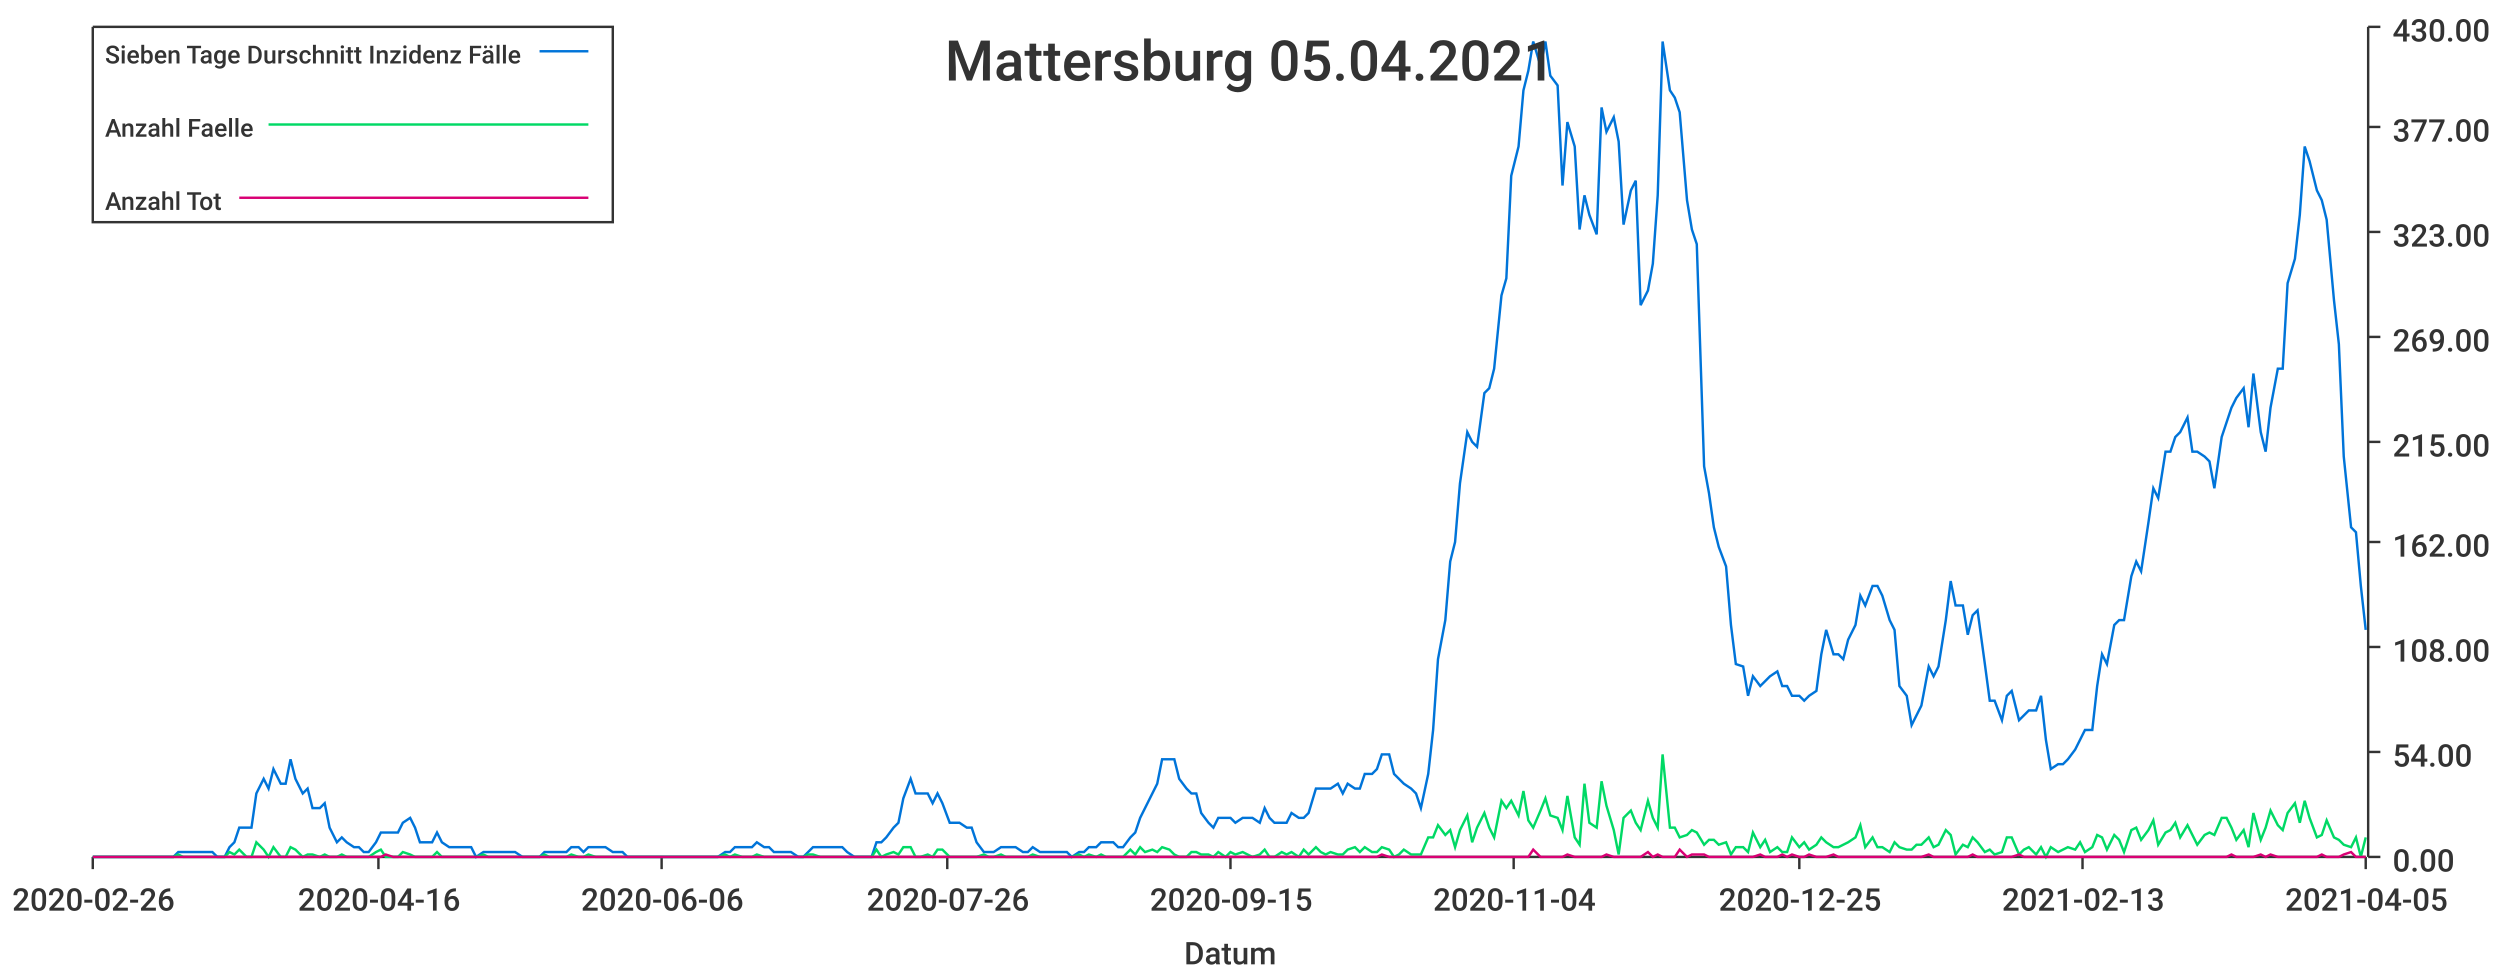
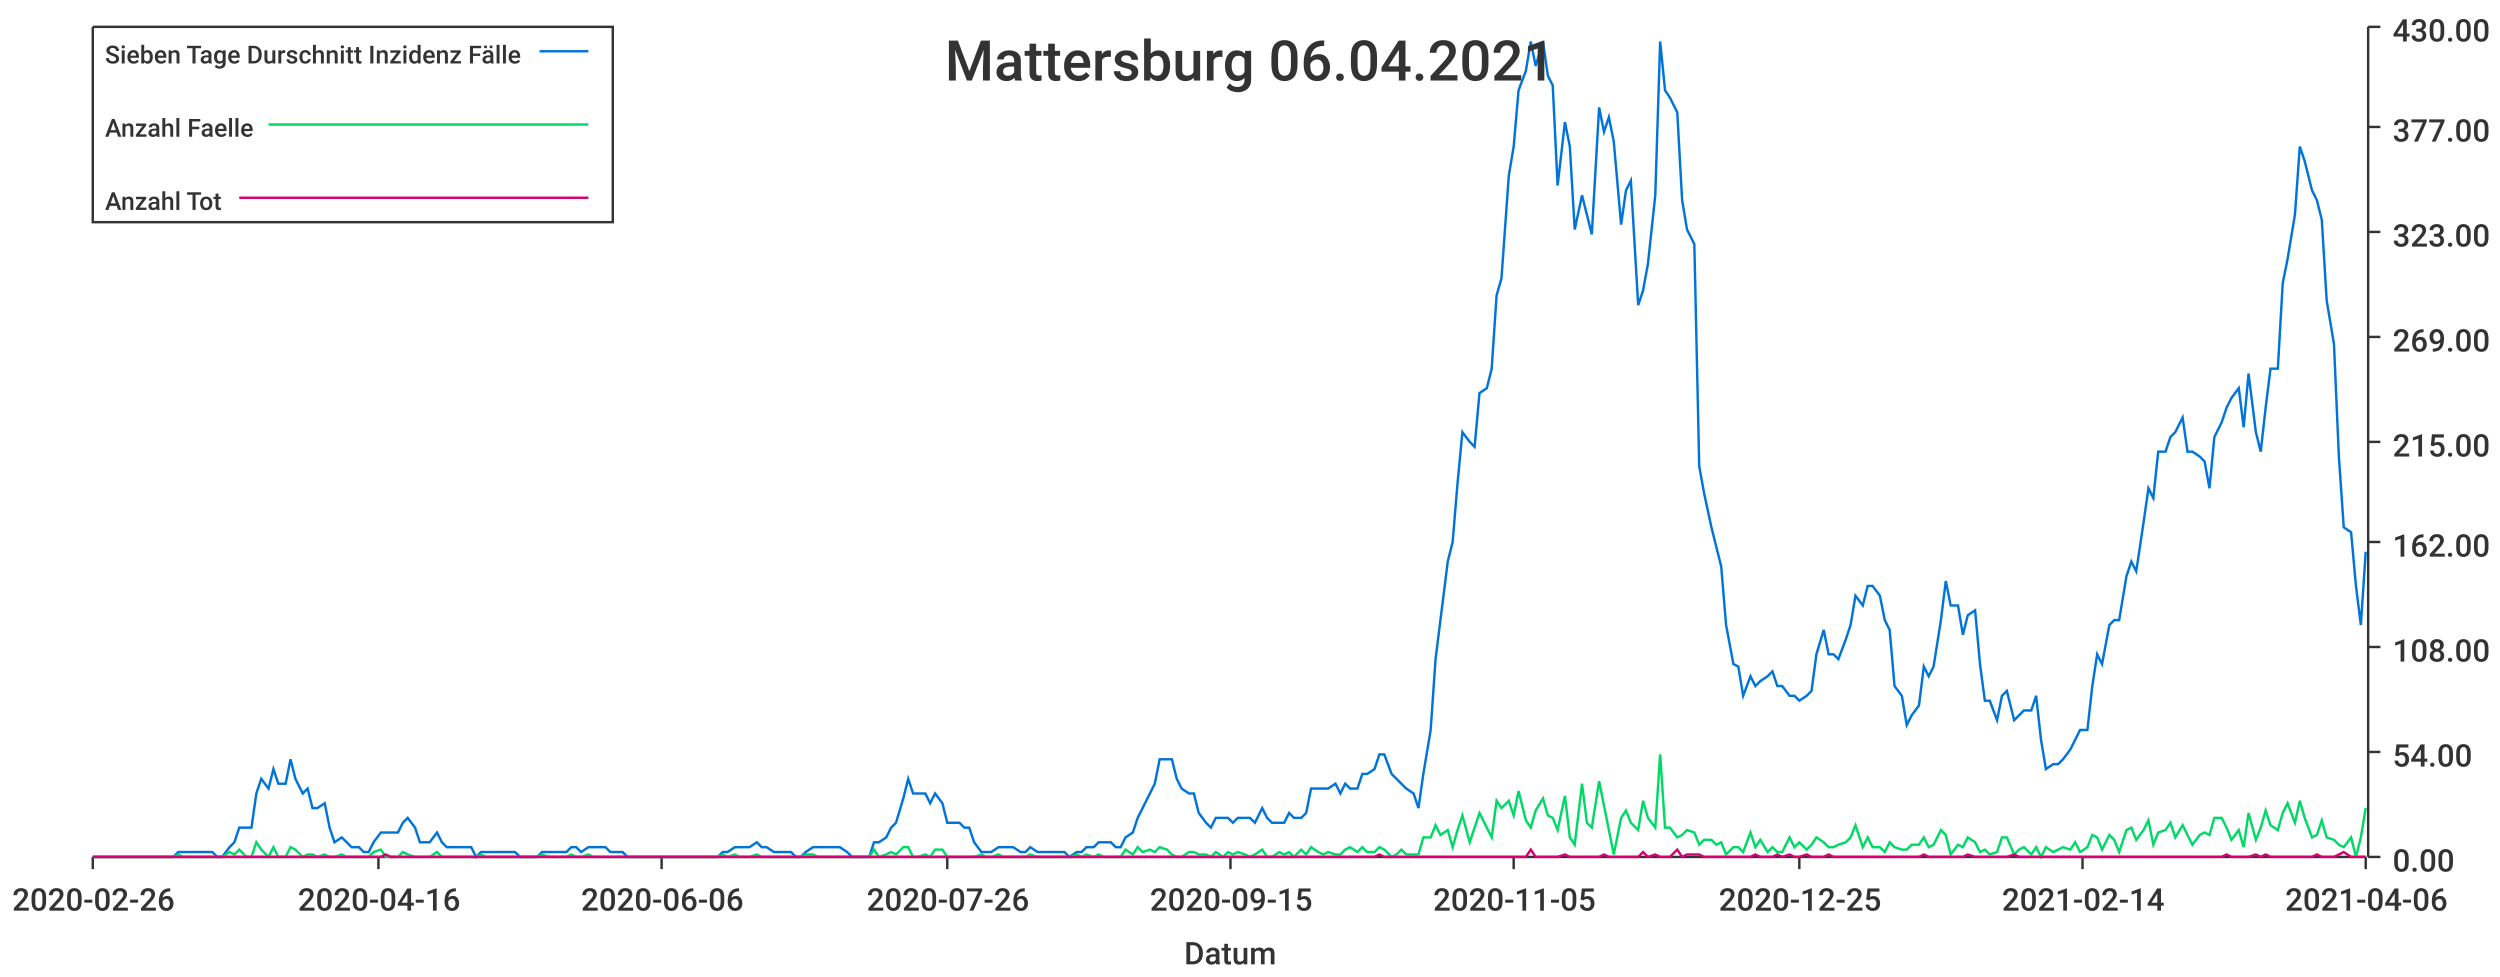
<svg xmlns="http://www.w3.org/2000/svg" width="1024" height="400">\n<path d="M 0 0 L 1024 0 L 1024 400 L 0 400 L 0 0" style="stroke-width:0;stroke:rgba(255,255,255,1.0);fill:rgba(255,255,255,1.0)" />
  <path d="M 38 11 L 969 11 L 969 351 L 38 351 L 38 11" style="stroke-width:0;stroke:rgba(255,255,255,1.0);fill:rgba(255,255,255,1.0)" />
  <path d="M 38 351 L 969 351" style="stroke-width:1;stroke:rgba(51,51,51,1.0);fill:none" />
  <path d="M 38 351 L 38 356" style="stroke-width:1;stroke:rgba(51,51,51,1.0);fill:none" />
  <text x="5" y="373" style="stroke-width:0;stroke:none;fill:rgba(51,51,51,1.0);font-size:12.8px;font-family:'Roboto Medium',sans-serif">2020-02-26</text>
  <path d="M 155 351 L 155 356" style="stroke-width:1;stroke:rgba(51,51,51,1.0);fill:none" />
  <text x="122" y="373" style="stroke-width:0;stroke:none;fill:rgba(51,51,51,1.0);font-size:12.8px;font-family:'Roboto Medium',sans-serif">2020-04-16</text>
  <path d="M 271 351 L 271 356" style="stroke-width:1;stroke:rgba(51,51,51,1.0);fill:none" />
  <text x="238" y="373" style="stroke-width:0;stroke:none;fill:rgba(51,51,51,1.0);font-size:12.8px;font-family:'Roboto Medium',sans-serif">2020-06-06</text>
  <path d="M 388 351 L 388 356" style="stroke-width:1;stroke:rgba(51,51,51,1.0);fill:none" />
  <text x="355" y="373" style="stroke-width:0;stroke:none;fill:rgba(51,51,51,1.0);font-size:12.8px;font-family:'Roboto Medium',sans-serif">2020-07-26</text>
  <path d="M 504 351 L 504 356" style="stroke-width:1;stroke:rgba(51,51,51,1.0);fill:none" />
  <text x="471" y="373" style="stroke-width:0;stroke:none;fill:rgba(51,51,51,1.0);font-size:12.8px;font-family:'Roboto Medium',sans-serif">2020-09-15</text>
  <path d="M 620 351 L 620 356" style="stroke-width:1;stroke:rgba(51,51,51,1.0);fill:none" />
-   <text x="587" y="373" style="stroke-width:0;stroke:none;fill:rgba(51,51,51,1.0);font-size:12.8px;font-family:'Roboto Medium',sans-serif">2020-11-04</text>
+   <text x="587" y="373" style="stroke-width:0;stroke:none;fill:rgba(51,51,51,1.0);font-size:12.8px;font-family:'Roboto Medium',sans-serif">2020-11-05</text>
  <path d="M 737 351 L 737 356" style="stroke-width:1;stroke:rgba(51,51,51,1.0);fill:none" />
  <text x="704" y="373" style="stroke-width:0;stroke:none;fill:rgba(51,51,51,1.0);font-size:12.8px;font-family:'Roboto Medium',sans-serif">2020-12-25</text>
  <path d="M 853 351 L 853 356" style="stroke-width:1;stroke:rgba(51,51,51,1.0);fill:none" />
-   <text x="820" y="373" style="stroke-width:0;stroke:none;fill:rgba(51,51,51,1.0);font-size:12.8px;font-family:'Roboto Medium',sans-serif">2021-02-13</text>
+   <text x="820" y="373" style="stroke-width:0;stroke:none;fill:rgba(51,51,51,1.0);font-size:12.8px;font-family:'Roboto Medium',sans-serif">2021-02-14</text>
  <path d="M 969 351 L 969 356" style="stroke-width:1;stroke:rgba(51,51,51,1.0);fill:none" />
-   <text x="936" y="373" style="stroke-width:0;stroke:none;fill:rgba(51,51,51,1.0);font-size:12.8px;font-family:'Roboto Medium',sans-serif">2021-04-05</text>
+   <text x="936" y="373" style="stroke-width:0;stroke:none;fill:rgba(51,51,51,1.0);font-size:12.8px;font-family:'Roboto Medium',sans-serif">2021-04-06</text>
  <text x="485" y="395" style="stroke-width:0;stroke:none;fill:rgba(51,51,51,1.0);font-size:12.8px;font-family:'Roboto Medium',sans-serif">Datum</text>
  <path d="M 970 351 L 970 11" style="stroke-width:1;stroke:rgba(51,51,51,1.0);fill:none" />
  <path d="M 970 351 L 975 351" style="stroke-width:1;stroke:rgba(51,51,51,1.0);fill:none" />
  <text x="980" y="357" style="stroke-width:0;stroke:none;fill:rgba(51,51,51,1.0);font-size:12.8px;font-family:'Roboto Medium',sans-serif">0.00</text>
  <path d="M 970 308 L 975 308" style="stroke-width:1;stroke:rgba(51,51,51,1.0);fill:none" />
  <text x="980" y="314" style="stroke-width:0;stroke:none;fill:rgba(51,51,51,1.0);font-size:12.8px;font-family:'Roboto Medium',sans-serif">54.00</text>
  <path d="M 970 265 L 975 265" style="stroke-width:1;stroke:rgba(51,51,51,1.0);fill:none" />
  <text x="980" y="271" style="stroke-width:0;stroke:none;fill:rgba(51,51,51,1.0);font-size:12.8px;font-family:'Roboto Medium',sans-serif">108.00</text>
  <path d="M 970 222 L 975 222" style="stroke-width:1;stroke:rgba(51,51,51,1.0);fill:none" />
  <text x="980" y="228" style="stroke-width:0;stroke:none;fill:rgba(51,51,51,1.0);font-size:12.8px;font-family:'Roboto Medium',sans-serif">162.00</text>
  <path d="M 970 181 L 975 181" style="stroke-width:1;stroke:rgba(51,51,51,1.0);fill:none" />
  <text x="980" y="187" style="stroke-width:0;stroke:none;fill:rgba(51,51,51,1.0);font-size:12.8px;font-family:'Roboto Medium',sans-serif">215.00</text>
  <path d="M 970 138 L 975 138" style="stroke-width:1;stroke:rgba(51,51,51,1.0);fill:none" />
  <text x="980" y="144" style="stroke-width:0;stroke:none;fill:rgba(51,51,51,1.0);font-size:12.8px;font-family:'Roboto Medium',sans-serif">269.00</text>
  <path d="M 970 95 L 975 95" style="stroke-width:1;stroke:rgba(51,51,51,1.0);fill:none" />
  <text x="980" y="101" style="stroke-width:0;stroke:none;fill:rgba(51,51,51,1.0);font-size:12.8px;font-family:'Roboto Medium',sans-serif">323.00</text>
  <path d="M 970 52 L 975 52" style="stroke-width:1;stroke:rgba(51,51,51,1.0);fill:none" />
  <text x="980" y="58" style="stroke-width:0;stroke:none;fill:rgba(51,51,51,1.0);font-size:12.8px;font-family:'Roboto Medium',sans-serif">377.00</text>
  <path d="M 970 11 L 975 11" style="stroke-width:1;stroke:rgba(51,51,51,1.0);fill:none" />
  <text x="980" y="17" style="stroke-width:0;stroke:none;fill:rgba(51,51,51,1.0);font-size:12.8px;font-family:'Roboto Medium',sans-serif">430.00</text>
-   <path d="M 38 351 L 41 351 L 43 351 L 45 351 L 48 351 L 50 351 L 52 351 L 55 351 L 57 351 L 59 351 L 62 351 L 64 351 L 66 351 L 68 351 L 71 351 L 73 349 L 75 349 L 78 349 L 80 349 L 82 349 L 85 349 L 87 349 L 89 351 L 92 351 L 94 347 L 96 345 L 98 339 L 101 339 L 103 339 L 105 325 L 108 319 L 110 323 L 112 315 L 115 321 L 117 321 L 119 311 L 121 319 L 124 325 L 126 323 L 128 331 L 131 331 L 133 329 L 135 339 L 138 345 L 140 343 L 142 345 L 145 347 L 147 347 L 149 349 L 151 349 L 154 345 L 156 341 L 158 341 L 161 341 L 163 341 L 165 337 L 168 335 L 170 339 L 172 345 L 174 345 L 177 345 L 179 341 L 181 345 L 184 347 L 186 347 L 188 347 L 191 347 L 193 347 L 195 351 L 198 349 L 200 349 L 202 349 L 204 349 L 207 349 L 209 349 L 211 349 L 214 351 L 216 351 L 218 351 L 221 351 L 223 349 L 225 349 L 227 349 L 230 349 L 232 349 L 234 347 L 237 347 L 239 349 L 241 347 L 244 347 L 246 347 L 248 347 L 251 349 L 253 349 L 255 349 L 257 351 L 260 351 L 262 351 L 264 351 L 267 351 L 269 351 L 271 351 L 274 351 L 276 351 L 278 351 L 280 351 L 283 351 L 285 351 L 287 351 L 290 351 L 292 351 L 294 351 L 297 349 L 299 349 L 301 347 L 304 347 L 306 347 L 308 347 L 310 345 L 313 347 L 315 347 L 317 349 L 320 349 L 322 349 L 324 349 L 327 351 L 329 351 L 331 349 L 333 347 L 336 347 L 338 347 L 340 347 L 343 347 L 345 347 L 347 349 L 350 351 L 352 351 L 354 351 L 357 351 L 359 345 L 361 345 L 363 343 L 366 339 L 368 337 L 370 327 L 373 319 L 375 325 L 377 325 L 380 325 L 382 329 L 384 325 L 386 329 L 389 337 L 391 337 L 393 337 L 396 339 L 398 339 L 400 345 L 403 349 L 405 349 L 407 349 L 410 347 L 412 347 L 414 347 L 416 347 L 419 349 L 421 349 L 423 347 L 426 349 L 428 349 L 430 349 L 433 349 L 435 349 L 437 349 L 439 351 L 442 349 L 444 349 L 446 347 L 449 347 L 451 345 L 453 345 L 456 345 L 458 347 L 460 347 L 463 343 L 465 341 L 467 335 L 469 331 L 472 325 L 474 321 L 476 311 L 479 311 L 481 311 L 483 319 L 486 323 L 488 325 L 490 325 L 492 333 L 495 337 L 497 339 L 499 335 L 502 335 L 504 335 L 506 337 L 509 335 L 511 335 L 513 335 L 516 337 L 518 331 L 520 335 L 522 337 L 525 337 L 527 337 L 529 333 L 532 335 L 534 335 L 536 333 L 539 323 L 541 323 L 543 323 L 545 323 L 548 321 L 550 325 L 552 321 L 555 323 L 557 323 L 559 317 L 562 317 L 564 315 L 566 309 L 569 309 L 571 317 L 573 319 L 575 321 L 578 323 L 580 325 L 582 331 L 585 317 L 587 299 L 589 270 L 592 254 L 594 230 L 596 222 L 598 198 L 601 177 L 603 181 L 605 183 L 608 161 L 610 159 L 612 151 L 615 121 L 617 114 L 619 72 L 622 60 L 624 37 L 626 29 L 628 17 L 631 27 L 633 17 L 635 31 L 638 35 L 640 76 L 642 50 L 645 60 L 647 94 L 649 80 L 651 88 L 654 96 L 656 44 L 658 54 L 661 48 L 663 58 L 665 92 L 668 78 L 670 74 L 672 125 L 675 119 L 677 108 L 679 80 L 681 17 L 684 37 L 686 40 L 688 46 L 691 82 L 693 94 L 695 100 L 698 191 L 700 202 L 702 216 L 704 224 L 707 232 L 709 256 L 711 272 L 714 273 L 716 285 L 718 277 L 721 281 L 723 279 L 725 277 L 728 275 L 730 281 L 732 281 L 734 285 L 737 285 L 739 287 L 741 285 L 744 283 L 746 268 L 748 258 L 751 268 L 753 268 L 755 270 L 757 262 L 760 256 L 762 244 L 764 248 L 767 240 L 769 240 L 771 244 L 774 254 L 776 258 L 778 281 L 781 285 L 783 297 L 785 293 L 787 289 L 790 273 L 792 277 L 794 273 L 797 254 L 799 238 L 801 248 L 804 248 L 806 260 L 808 252 L 810 250 L 813 272 L 815 287 L 817 287 L 820 295 L 822 285 L 824 283 L 827 295 L 829 293 L 831 291 L 834 291 L 836 285 L 838 303 L 840 315 L 843 313 L 845 313 L 847 311 L 850 307 L 852 303 L 854 299 L 857 299 L 859 281 L 861 268 L 863 272 L 866 256 L 868 254 L 870 254 L 873 236 L 875 230 L 877 234 L 880 214 L 882 200 L 884 204 L 887 185 L 889 185 L 891 179 L 893 177 L 896 171 L 898 185 L 900 185 L 903 187 L 905 189 L 907 200 L 910 179 L 912 173 L 914 167 L 916 163 L 919 159 L 921 175 L 923 153 L 926 177 L 928 185 L 930 167 L 933 151 L 935 151 L 937 116 L 940 106 L 942 88 L 944 60 L 946 66 L 949 78 L 951 82 L 953 90 L 956 123 L 958 141 L 960 187 L 963 216 L 965 218 L 967 240 L 969 258" style="stroke-width:1;stroke:rgba(0,116,217,1.0);fill:none" />
-   <path d="M 38 351 L 41 351 L 43 351 L 45 351 L 48 351 L 50 351 L 52 351 L 55 351 L 57 351 L 59 351 L 62 351 L 64 351 L 66 351 L 68 351 L 71 351 L 73 350 L 75 351 L 78 351 L 80 351 L 82 351 L 85 351 L 87 351 L 89 351 L 92 351 L 94 349 L 96 350 L 98 348 L 101 351 L 103 351 L 105 345 L 108 348 L 110 351 L 112 347 L 115 351 L 117 351 L 119 347 L 121 348 L 124 351 L 126 350 L 128 350 L 131 351 L 133 350 L 135 351 L 138 351 L 140 350 L 142 351 L 145 351 L 147 351 L 149 351 L 151 351 L 154 349 L 156 348 L 158 351 L 161 351 L 163 351 L 165 349 L 168 350 L 170 351 L 172 351 L 174 351 L 177 351 L 179 349 L 181 351 L 184 351 L 186 351 L 188 351 L 191 351 L 193 351 L 195 351 L 198 350 L 200 351 L 202 351 L 204 351 L 207 351 L 209 351 L 211 351 L 214 351 L 216 351 L 218 351 L 221 351 L 223 350 L 225 351 L 227 351 L 230 351 L 232 351 L 234 350 L 237 351 L 239 351 L 241 350 L 244 351 L 246 351 L 248 351 L 251 351 L 253 351 L 255 351 L 257 351 L 260 351 L 262 351 L 264 351 L 267 351 L 269 351 L 271 351 L 274 351 L 276 351 L 278 351 L 280 351 L 283 351 L 285 351 L 287 351 L 290 351 L 292 351 L 294 351 L 297 350 L 299 351 L 301 350 L 304 351 L 306 351 L 308 351 L 310 350 L 313 351 L 315 351 L 317 351 L 320 351 L 322 351 L 324 351 L 327 351 L 329 351 L 331 350 L 333 350 L 336 351 L 338 351 L 340 351 L 343 351 L 345 351 L 347 351 L 350 351 L 352 351 L 354 351 L 357 351 L 359 348 L 361 351 L 363 350 L 366 349 L 368 350 L 370 347 L 373 347 L 375 351 L 377 351 L 380 350 L 382 351 L 384 348 L 386 348 L 389 351 L 391 351 L 393 351 L 396 351 L 398 351 L 400 351 L 403 350 L 405 351 L 407 351 L 410 350 L 412 351 L 414 351 L 416 351 L 419 351 L 421 351 L 423 350 L 426 351 L 428 351 L 430 351 L 433 351 L 435 351 L 437 351 L 439 351 L 442 350 L 444 351 L 446 350 L 449 351 L 451 350 L 453 351 L 456 351 L 458 351 L 460 351 L 463 348 L 465 350 L 467 347 L 469 349 L 472 348 L 474 349 L 476 347 L 479 348 L 481 350 L 483 351 L 486 351 L 488 349 L 490 349 L 492 350 L 495 350 L 497 351 L 499 349 L 502 351 L 504 349 L 506 350 L 509 349 L 511 350 L 513 351 L 516 350 L 518 348 L 520 351 L 522 351 L 525 349 L 527 350 L 529 349 L 532 351 L 534 348 L 536 350 L 539 347 L 541 349 L 543 350 L 545 349 L 548 350 L 550 350 L 552 348 L 555 347 L 557 349 L 559 347 L 562 349 L 564 349 L 566 347 L 569 348 L 571 351 L 573 350 L 575 348 L 578 350 L 580 350 L 582 350 L 585 343 L 587 343 L 589 338 L 592 342 L 594 340 L 596 347 L 598 340 L 601 334 L 603 345 L 605 339 L 608 333 L 610 339 L 612 343 L 615 328 L 617 331 L 619 328 L 622 334 L 624 324 L 626 336 L 628 339 L 631 332 L 633 327 L 635 334 L 638 335 L 640 340 L 642 326 L 645 343 L 647 346 L 649 321 L 651 337 L 654 339 L 656 320 L 658 330 L 661 340 L 663 350 L 665 335 L 668 332 L 670 337 L 672 340 L 675 328 L 677 335 L 679 339 L 681 309 L 684 339 L 686 339 L 688 343 L 691 342 L 693 340 L 695 341 L 698 346 L 700 344 L 702 344 L 704 346 L 707 345 L 709 350 L 711 347 L 714 347 L 716 349 L 718 341 L 721 347 L 723 344 L 725 349 L 728 347 L 730 349 L 732 349 L 734 343 L 737 347 L 739 345 L 741 348 L 744 346 L 746 343 L 748 345 L 751 347 L 753 347 L 755 346 L 757 345 L 760 343 L 762 338 L 764 347 L 767 343 L 769 347 L 771 347 L 774 349 L 776 345 L 778 347 L 781 348 L 783 348 L 785 346 L 787 346 L 790 343 L 792 347 L 794 346 L 797 340 L 799 342 L 801 350 L 804 346 L 806 347 L 808 343 L 810 345 L 813 349 L 815 348 L 817 350 L 820 349 L 822 343 L 824 343 L 827 350 L 829 348 L 831 347 L 834 350 L 836 347 L 838 351 L 840 347 L 843 349 L 845 348 L 847 347 L 850 348 L 852 345 L 854 349 L 857 347 L 859 342 L 861 343 L 863 348 L 866 342 L 868 344 L 870 349 L 873 340 L 875 339 L 877 344 L 880 340 L 882 336 L 884 346 L 887 341 L 889 340 L 891 337 L 893 343 L 896 338 L 898 342 L 900 346 L 903 342 L 905 341 L 907 342 L 910 335 L 912 335 L 914 339 L 916 344 L 919 340 L 921 347 L 923 333 L 926 344 L 928 339 L 930 332 L 933 338 L 935 340 L 937 333 L 940 329 L 942 337 L 944 328 L 946 335 L 949 343 L 951 342 L 953 336 L 956 343 L 958 344 L 960 346 L 963 347 L 965 343 L 967 351 L 969 343" style="stroke-width:1;stroke:rgba(0,217,101,1.0);fill:none" />
-   <path d="M 38 351 L 41 351 L 43 351 L 45 351 L 48 351 L 50 351 L 52 351 L 55 351 L 57 351 L 59 351 L 62 351 L 64 351 L 66 351 L 68 351 L 71 351 L 73 351 L 75 351 L 78 351 L 80 351 L 82 351 L 85 351 L 87 351 L 89 351 L 92 351 L 94 351 L 96 351 L 98 351 L 101 351 L 103 351 L 105 351 L 108 351 L 110 351 L 112 351 L 115 351 L 117 351 L 119 351 L 121 351 L 124 351 L 126 351 L 128 351 L 131 351 L 133 351 L 135 351 L 138 351 L 140 351 L 142 351 L 145 351 L 147 351 L 149 351 L 151 351 L 154 351 L 156 351 L 158 350 L 161 351 L 163 351 L 165 351 L 168 351 L 170 351 L 172 351 L 174 351 L 177 351 L 179 351 L 181 351 L 184 351 L 186 351 L 188 351 L 191 351 L 193 351 L 195 351 L 198 351 L 200 351 L 202 351 L 204 351 L 207 351 L 209 351 L 211 351 L 214 351 L 216 351 L 218 351 L 221 351 L 223 351 L 225 351 L 227 351 L 230 351 L 232 351 L 234 351 L 237 351 L 239 351 L 241 351 L 244 351 L 246 351 L 248 351 L 251 351 L 253 351 L 255 351 L 257 351 L 260 351 L 262 351 L 264 351 L 267 351 L 269 351 L 271 351 L 274 351 L 276 351 L 278 351 L 280 351 L 283 351 L 285 351 L 287 351 L 290 351 L 292 351 L 294 351 L 297 351 L 299 351 L 301 351 L 304 351 L 306 351 L 308 351 L 310 351 L 313 351 L 315 351 L 317 351 L 320 351 L 322 351 L 324 351 L 327 351 L 329 351 L 331 351 L 333 351 L 336 351 L 338 351 L 340 351 L 343 351 L 345 351 L 347 351 L 350 351 L 352 351 L 354 351 L 357 351 L 359 351 L 361 351 L 363 351 L 366 351 L 368 351 L 370 351 L 373 351 L 375 351 L 377 351 L 380 351 L 382 351 L 384 351 L 386 351 L 389 351 L 391 351 L 393 351 L 396 351 L 398 351 L 400 351 L 403 351 L 405 351 L 407 351 L 410 351 L 412 351 L 414 351 L 416 351 L 419 351 L 421 351 L 423 351 L 426 351 L 428 351 L 430 351 L 433 351 L 435 351 L 437 351 L 439 351 L 442 351 L 444 351 L 446 351 L 449 351 L 451 351 L 453 351 L 456 351 L 458 351 L 460 351 L 463 351 L 465 351 L 467 351 L 469 351 L 472 351 L 474 351 L 476 351 L 479 351 L 481 351 L 483 351 L 486 351 L 488 351 L 490 351 L 492 351 L 495 351 L 497 351 L 499 351 L 502 351 L 504 351 L 506 351 L 509 351 L 511 351 L 513 351 L 516 351 L 518 351 L 520 351 L 522 351 L 525 351 L 527 351 L 529 351 L 532 351 L 534 351 L 536 351 L 539 351 L 541 351 L 543 351 L 545 351 L 548 351 L 550 351 L 552 351 L 555 351 L 557 351 L 559 351 L 562 351 L 564 351 L 566 350 L 569 351 L 571 351 L 573 351 L 575 351 L 578 351 L 580 351 L 582 351 L 585 351 L 587 351 L 589 351 L 592 351 L 594 351 L 596 351 L 598 351 L 601 351 L 603 351 L 605 351 L 608 351 L 610 351 L 612 351 L 615 351 L 617 351 L 619 351 L 622 351 L 624 351 L 626 351 L 628 348 L 631 351 L 633 351 L 635 351 L 638 351 L 640 351 L 642 350 L 645 351 L 647 351 L 649 351 L 651 351 L 654 351 L 656 351 L 658 350 L 661 351 L 663 351 L 665 351 L 668 351 L 670 351 L 672 351 L 675 349 L 677 351 L 679 350 L 681 351 L 684 351 L 686 351 L 688 348 L 691 351 L 693 350 L 695 350 L 698 350 L 700 351 L 702 351 L 704 351 L 707 351 L 709 351 L 711 351 L 714 351 L 716 351 L 718 351 L 721 350 L 723 351 L 725 351 L 728 351 L 730 350 L 732 351 L 734 350 L 737 351 L 739 351 L 741 350 L 744 351 L 746 351 L 748 351 L 751 350 L 753 351 L 755 351 L 757 351 L 760 351 L 762 351 L 764 351 L 767 351 L 769 351 L 771 351 L 774 351 L 776 351 L 778 351 L 781 351 L 783 351 L 785 351 L 787 351 L 790 350 L 792 351 L 794 351 L 797 351 L 799 351 L 801 351 L 804 351 L 806 351 L 808 350 L 810 351 L 813 351 L 815 351 L 817 351 L 820 351 L 822 351 L 824 351 L 827 350 L 829 351 L 831 351 L 834 351 L 836 351 L 838 351 L 840 351 L 843 351 L 845 351 L 847 351 L 850 351 L 852 351 L 854 351 L 857 351 L 859 351 L 861 351 L 863 351 L 866 351 L 868 351 L 870 351 L 873 351 L 875 351 L 877 351 L 880 351 L 882 351 L 884 351 L 887 351 L 889 351 L 891 351 L 893 351 L 896 351 L 898 351 L 900 351 L 903 351 L 905 351 L 907 351 L 910 351 L 912 351 L 914 350 L 916 351 L 919 351 L 921 351 L 923 351 L 926 350 L 928 351 L 930 350 L 933 351 L 935 351 L 937 351 L 940 351 L 942 351 L 944 351 L 946 351 L 949 351 L 951 350 L 953 351 L 956 351 L 958 351 L 960 350 L 963 349 L 965 351 L 967 351 L 969 351" style="stroke-width:1;stroke:rgba(217,0,116,1.0);fill:none" />
-   <text x="387" y="33" style="stroke-width:0;stroke:none;fill:rgba(51,51,51,1.0);font-size:23.0px;font-family:'Roboto Medium',sans-serif">Mattersburg 05.04.2021</text>
+   <path d="M 38 351 L 41 351 L 43 351 L 45 351 L 48 351 L 50 351 L 52 351 L 55 351 L 57 351 L 59 351 L 61 351 L 64 351 L 66 351 L 68 351 L 71 351 L 73 349 L 75 349 L 78 349 L 80 349 L 82 349 L 84 349 L 87 349 L 89 351 L 91 351 L 94 347 L 96 345 L 98 339 L 101 339 L 103 339 L 105 325 L 107 319 L 110 323 L 112 315 L 114 321 L 117 321 L 119 311 L 121 319 L 124 325 L 126 323 L 128 331 L 130 331 L 133 329 L 135 339 L 137 345 L 140 343 L 142 345 L 144 347 L 147 347 L 149 349 L 151 349 L 153 345 L 156 341 L 158 341 L 160 341 L 163 341 L 165 337 L 167 335 L 170 339 L 172 345 L 174 345 L 176 345 L 179 341 L 181 345 L 183 347 L 186 347 L 188 347 L 190 347 L 193 347 L 195 351 L 197 349 L 199 349 L 202 349 L 204 349 L 206 349 L 209 349 L 211 349 L 213 351 L 216 351 L 218 351 L 220 351 L 222 349 L 225 349 L 227 349 L 229 349 L 232 349 L 234 347 L 236 347 L 238 349 L 241 347 L 243 347 L 245 347 L 248 347 L 250 349 L 252 349 L 255 349 L 257 351 L 259 351 L 261 351 L 264 351 L 266 351 L 268 351 L 271 351 L 273 351 L 275 351 L 278 351 L 280 351 L 282 351 L 284 351 L 287 351 L 289 351 L 291 351 L 294 351 L 296 349 L 298 349 L 301 347 L 303 347 L 305 347 L 307 347 L 310 345 L 312 347 L 314 347 L 317 349 L 319 349 L 321 349 L 324 349 L 326 351 L 328 351 L 330 349 L 333 347 L 335 347 L 337 347 L 340 347 L 342 347 L 344 347 L 347 349 L 349 351 L 351 351 L 353 351 L 356 351 L 358 345 L 360 345 L 363 343 L 365 339 L 367 337 L 370 327 L 372 319 L 374 325 L 376 325 L 379 325 L 381 329 L 383 325 L 386 329 L 388 337 L 390 337 L 393 337 L 395 339 L 397 339 L 399 345 L 402 349 L 404 349 L 406 349 L 409 347 L 411 347 L 413 347 L 415 347 L 418 349 L 420 349 L 422 347 L 425 349 L 427 349 L 429 349 L 432 349 L 434 349 L 436 349 L 438 351 L 441 349 L 443 349 L 445 347 L 448 347 L 450 345 L 452 345 L 455 345 L 457 347 L 459 347 L 461 343 L 464 341 L 466 335 L 468 331 L 471 325 L 473 321 L 475 311 L 478 311 L 480 311 L 482 319 L 484 323 L 487 325 L 489 325 L 491 333 L 494 337 L 496 339 L 498 335 L 501 335 L 503 335 L 505 337 L 507 335 L 510 335 L 512 335 L 514 337 L 517 331 L 519 335 L 521 337 L 524 337 L 526 337 L 528 333 L 530 335 L 533 335 L 535 333 L 537 323 L 540 323 L 542 323 L 544 323 L 547 321 L 549 325 L 551 321 L 553 323 L 556 323 L 558 317 L 560 317 L 563 315 L 565 309 L 567 309 L 570 317 L 572 319 L 574 321 L 576 323 L 579 325 L 581 331 L 583 317 L 586 299 L 588 270 L 590 254 L 593 230 L 595 222 L 597 198 L 599 177 L 602 181 L 604 183 L 606 161 L 609 159 L 611 151 L 613 121 L 615 114 L 618 72 L 620 60 L 622 37 L 625 29 L 627 17 L 629 27 L 632 17 L 634 31 L 636 35 L 638 76 L 641 50 L 643 60 L 645 94 L 648 80 L 650 88 L 652 96 L 655 44 L 657 54 L 659 48 L 661 58 L 664 92 L 666 78 L 668 74 L 671 125 L 673 119 L 675 108 L 678 80 L 680 17 L 682 37 L 684 40 L 687 46 L 689 82 L 691 94 L 694 100 L 696 191 L 698 202 L 701 216 L 703 224 L 705 232 L 707 256 L 710 272 L 712 273 L 714 285 L 717 277 L 719 281 L 721 279 L 724 277 L 726 275 L 728 281 L 730 281 L 733 285 L 735 285 L 737 287 L 740 285 L 742 283 L 744 268 L 747 258 L 749 268 L 751 268 L 753 270 L 756 262 L 758 256 L 760 244 L 763 248 L 765 240 L 767 240 L 770 244 L 772 254 L 774 258 L 776 281 L 779 285 L 781 297 L 783 293 L 786 289 L 788 273 L 790 277 L 792 273 L 795 254 L 797 238 L 799 248 L 802 248 L 804 260 L 806 252 L 809 250 L 811 272 L 813 287 L 815 287 L 818 295 L 820 285 L 822 283 L 825 295 L 827 293 L 829 291 L 832 291 L 834 285 L 836 303 L 838 315 L 841 313 L 843 313 L 845 311 L 848 307 L 850 303 L 852 299 L 855 299 L 857 281 L 859 268 L 861 272 L 864 256 L 866 254 L 868 254 L 871 236 L 873 230 L 875 234 L 878 214 L 880 200 L 882 204 L 884 185 L 887 185 L 889 179 L 891 177 L 894 171 L 896 185 L 898 185 L 901 187 L 903 189 L 905 200 L 907 179 L 910 173 L 912 167 L 914 163 L 917 159 L 919 175 L 921 153 L 924 177 L 926 185 L 928 167 L 930 151 L 933 151 L 935 116 L 937 106 L 940 88 L 942 60 L 944 66 L 947 78 L 949 82 L 951 90 L 953 123 L 956 141 L 958 187 L 960 216 L 963 218 L 965 240 L 967 256 L 969 226" style="stroke-width:1;stroke:rgba(0,116,217,1.0);fill:none" />
+   <path d="M 38 351 L 41 351 L 43 351 L 45 351 L 48 351 L 50 351 L 52 351 L 55 351 L 57 351 L 59 351 L 61 351 L 64 351 L 66 351 L 68 351 L 71 351 L 73 350 L 75 351 L 78 351 L 80 351 L 82 351 L 84 351 L 87 351 L 89 351 L 91 351 L 94 349 L 96 350 L 98 348 L 101 351 L 103 351 L 105 345 L 107 348 L 110 351 L 112 347 L 114 351 L 117 351 L 119 347 L 121 348 L 124 351 L 126 350 L 128 350 L 130 351 L 133 350 L 135 351 L 137 351 L 140 350 L 142 351 L 144 351 L 147 351 L 149 351 L 151 351 L 153 349 L 156 348 L 158 351 L 160 351 L 163 351 L 165 349 L 167 350 L 170 351 L 172 351 L 174 351 L 176 351 L 179 349 L 181 351 L 183 351 L 186 351 L 188 351 L 190 351 L 193 351 L 195 351 L 197 350 L 199 351 L 202 351 L 204 351 L 206 351 L 209 351 L 211 351 L 213 351 L 216 351 L 218 351 L 220 351 L 222 350 L 225 351 L 227 351 L 229 351 L 232 351 L 234 350 L 236 351 L 238 351 L 241 350 L 243 351 L 245 351 L 248 351 L 250 351 L 252 351 L 255 351 L 257 351 L 259 351 L 261 351 L 264 351 L 266 351 L 268 351 L 271 351 L 273 351 L 275 351 L 278 351 L 280 351 L 282 351 L 284 351 L 287 351 L 289 351 L 291 351 L 294 351 L 296 350 L 298 351 L 301 350 L 303 351 L 305 351 L 307 351 L 310 350 L 312 351 L 314 351 L 317 351 L 319 351 L 321 351 L 324 351 L 326 351 L 328 351 L 330 350 L 333 350 L 335 351 L 337 351 L 340 351 L 342 351 L 344 351 L 347 351 L 349 351 L 351 351 L 353 351 L 356 351 L 358 348 L 360 351 L 363 350 L 365 349 L 367 350 L 370 347 L 372 347 L 374 351 L 376 351 L 379 350 L 381 351 L 383 348 L 386 348 L 388 351 L 390 351 L 393 351 L 395 351 L 397 351 L 399 351 L 402 350 L 404 351 L 406 351 L 409 350 L 411 351 L 413 351 L 415 351 L 418 351 L 420 351 L 422 350 L 425 351 L 427 351 L 429 351 L 432 351 L 434 351 L 436 351 L 438 351 L 441 350 L 443 351 L 445 350 L 448 351 L 450 350 L 452 351 L 455 351 L 457 351 L 459 351 L 461 348 L 464 350 L 466 347 L 468 349 L 471 348 L 473 349 L 475 347 L 478 348 L 480 350 L 482 351 L 484 351 L 487 349 L 489 349 L 491 350 L 494 350 L 496 351 L 498 349 L 501 351 L 503 349 L 505 350 L 507 349 L 510 350 L 512 351 L 514 350 L 517 348 L 519 351 L 521 351 L 524 349 L 526 350 L 528 349 L 530 351 L 533 348 L 535 350 L 537 347 L 540 349 L 542 350 L 544 349 L 547 350 L 549 350 L 551 348 L 553 347 L 556 349 L 558 347 L 560 349 L 563 349 L 565 347 L 567 348 L 570 351 L 572 350 L 574 348 L 576 350 L 579 350 L 581 350 L 583 343 L 586 343 L 588 338 L 590 342 L 593 340 L 595 347 L 597 340 L 599 334 L 602 345 L 604 339 L 606 333 L 609 339 L 611 343 L 613 328 L 615 331 L 618 328 L 620 334 L 622 324 L 625 336 L 627 339 L 629 332 L 632 327 L 634 334 L 636 335 L 638 340 L 641 326 L 643 343 L 645 346 L 648 321 L 650 337 L 652 339 L 655 320 L 657 330 L 659 340 L 661 350 L 664 335 L 666 332 L 668 337 L 671 340 L 673 328 L 675 335 L 678 339 L 680 309 L 682 339 L 684 339 L 687 343 L 689 342 L 691 340 L 694 341 L 696 346 L 698 344 L 701 344 L 703 346 L 705 345 L 707 350 L 710 347 L 712 347 L 714 349 L 717 341 L 719 347 L 721 344 L 724 349 L 726 347 L 728 349 L 730 349 L 733 343 L 735 347 L 737 345 L 740 348 L 742 346 L 744 343 L 747 345 L 749 347 L 751 347 L 753 346 L 756 345 L 758 343 L 760 338 L 763 347 L 765 343 L 767 347 L 770 347 L 772 349 L 774 345 L 776 347 L 779 348 L 781 348 L 783 346 L 786 346 L 788 343 L 790 347 L 792 346 L 795 340 L 797 342 L 799 350 L 802 346 L 804 347 L 806 343 L 809 345 L 811 349 L 813 348 L 815 350 L 818 349 L 820 343 L 822 343 L 825 350 L 827 348 L 829 347 L 832 350 L 834 347 L 836 351 L 838 347 L 841 349 L 843 348 L 845 347 L 848 348 L 850 345 L 852 349 L 855 347 L 857 342 L 859 343 L 861 348 L 864 342 L 866 344 L 868 349 L 871 340 L 873 339 L 875 344 L 878 340 L 880 336 L 882 346 L 884 341 L 887 340 L 889 337 L 891 343 L 894 338 L 896 342 L 898 346 L 901 342 L 903 341 L 905 342 L 907 335 L 910 335 L 912 339 L 914 344 L 917 340 L 919 347 L 921 333 L 924 344 L 926 339 L 928 332 L 930 338 L 933 340 L 935 333 L 937 329 L 940 337 L 942 328 L 944 335 L 947 343 L 949 342 L 951 336 L 953 343 L 956 344 L 958 346 L 960 347 L 963 343 L 965 351 L 967 343 L 969 331" style="stroke-width:1;stroke:rgba(0,217,101,1.0);fill:none" />
+   <path d="M 38 351 L 41 351 L 43 351 L 45 351 L 48 351 L 50 351 L 52 351 L 55 351 L 57 351 L 59 351 L 61 351 L 64 351 L 66 351 L 68 351 L 71 351 L 73 351 L 75 351 L 78 351 L 80 351 L 82 351 L 84 351 L 87 351 L 89 351 L 91 351 L 94 351 L 96 351 L 98 351 L 101 351 L 103 351 L 105 351 L 107 351 L 110 351 L 112 351 L 114 351 L 117 351 L 119 351 L 121 351 L 124 351 L 126 351 L 128 351 L 130 351 L 133 351 L 135 351 L 137 351 L 140 351 L 142 351 L 144 351 L 147 351 L 149 351 L 151 351 L 153 351 L 156 351 L 158 350 L 160 351 L 163 351 L 165 351 L 167 351 L 170 351 L 172 351 L 174 351 L 176 351 L 179 351 L 181 351 L 183 351 L 186 351 L 188 351 L 190 351 L 193 351 L 195 351 L 197 351 L 199 351 L 202 351 L 204 351 L 206 351 L 209 351 L 211 351 L 213 351 L 216 351 L 218 351 L 220 351 L 222 351 L 225 351 L 227 351 L 229 351 L 232 351 L 234 351 L 236 351 L 238 351 L 241 351 L 243 351 L 245 351 L 248 351 L 250 351 L 252 351 L 255 351 L 257 351 L 259 351 L 261 351 L 264 351 L 266 351 L 268 351 L 271 351 L 273 351 L 275 351 L 278 351 L 280 351 L 282 351 L 284 351 L 287 351 L 289 351 L 291 351 L 294 351 L 296 351 L 298 351 L 301 351 L 303 351 L 305 351 L 307 351 L 310 351 L 312 351 L 314 351 L 317 351 L 319 351 L 321 351 L 324 351 L 326 351 L 328 351 L 330 351 L 333 351 L 335 351 L 337 351 L 340 351 L 342 351 L 344 351 L 347 351 L 349 351 L 351 351 L 353 351 L 356 351 L 358 351 L 360 351 L 363 351 L 365 351 L 367 351 L 370 351 L 372 351 L 374 351 L 376 351 L 379 351 L 381 351 L 383 351 L 386 351 L 388 351 L 390 351 L 393 351 L 395 351 L 397 351 L 399 351 L 402 351 L 404 351 L 406 351 L 409 351 L 411 351 L 413 351 L 415 351 L 418 351 L 420 351 L 422 351 L 425 351 L 427 351 L 429 351 L 432 351 L 434 351 L 436 351 L 438 351 L 441 351 L 443 351 L 445 351 L 448 351 L 450 351 L 452 351 L 455 351 L 457 351 L 459 351 L 461 351 L 464 351 L 466 351 L 468 351 L 471 351 L 473 351 L 475 351 L 478 351 L 480 351 L 482 351 L 484 351 L 487 351 L 489 351 L 491 351 L 494 351 L 496 351 L 498 351 L 501 351 L 503 351 L 505 351 L 507 351 L 510 351 L 512 351 L 514 351 L 517 351 L 519 351 L 521 351 L 524 351 L 526 351 L 528 351 L 530 351 L 533 351 L 535 351 L 537 351 L 540 351 L 542 351 L 544 351 L 547 351 L 549 351 L 551 351 L 553 351 L 556 351 L 558 351 L 560 351 L 563 351 L 565 350 L 567 351 L 570 351 L 572 351 L 574 351 L 576 351 L 579 351 L 581 351 L 583 351 L 586 351 L 588 351 L 590 351 L 593 351 L 595 351 L 597 351 L 599 351 L 602 351 L 604 351 L 606 351 L 609 351 L 611 351 L 613 351 L 615 351 L 618 351 L 620 351 L 622 351 L 625 351 L 627 348 L 629 351 L 632 351 L 634 351 L 636 351 L 638 351 L 641 350 L 643 351 L 645 351 L 648 351 L 650 351 L 652 351 L 655 351 L 657 350 L 659 351 L 661 351 L 664 351 L 666 351 L 668 351 L 671 351 L 673 349 L 675 351 L 678 350 L 680 351 L 682 351 L 684 351 L 687 348 L 689 351 L 691 350 L 694 350 L 696 350 L 698 351 L 701 351 L 703 351 L 705 351 L 707 351 L 710 351 L 712 351 L 714 351 L 717 351 L 719 350 L 721 351 L 724 351 L 726 351 L 728 350 L 730 351 L 733 350 L 735 351 L 737 351 L 740 350 L 742 351 L 744 351 L 747 351 L 749 350 L 751 351 L 753 351 L 756 351 L 758 351 L 760 351 L 763 351 L 765 351 L 767 351 L 770 351 L 772 351 L 774 351 L 776 351 L 779 351 L 781 351 L 783 351 L 786 351 L 788 350 L 790 351 L 792 351 L 795 351 L 797 351 L 799 351 L 802 351 L 804 351 L 806 350 L 809 351 L 811 351 L 813 351 L 815 351 L 818 351 L 820 351 L 822 351 L 825 350 L 827 351 L 829 351 L 832 351 L 834 351 L 836 351 L 838 351 L 841 351 L 843 351 L 845 351 L 848 351 L 850 351 L 852 351 L 855 351 L 857 351 L 859 351 L 861 351 L 864 351 L 866 351 L 868 351 L 871 351 L 873 351 L 875 351 L 878 351 L 880 351 L 882 351 L 884 351 L 887 351 L 889 351 L 891 351 L 894 351 L 896 351 L 898 351 L 901 351 L 903 351 L 905 351 L 907 351 L 910 351 L 912 350 L 914 351 L 917 351 L 919 351 L 921 351 L 924 350 L 926 351 L 928 350 L 930 351 L 933 351 L 935 351 L 937 351 L 940 351 L 942 351 L 944 351 L 947 351 L 949 350 L 951 351 L 953 351 L 956 351 L 958 350 L 960 349 L 963 351 L 965 351 L 967 351 L 969 351" style="stroke-width:1;stroke:rgba(217,0,116,1.0);fill:none" />
+   <text x="387" y="33" style="stroke-width:0;stroke:none;fill:rgba(51,51,51,1.0);font-size:23.0px;font-family:'Roboto Medium',sans-serif">Mattersburg 06.04.2021</text>
  <path d="M 38 11 L 251 11 L 251 91 L 38 91 L 38 11" style="stroke-width:1;stroke:rgba(51,51,51,1.0);fill:rgba(255,255,255,1.0)" />
  <text x="43" y="26" style="stroke-width:0;stroke:none;fill:rgba(51,51,51,1.0);font-size:10.2px;font-family:'Roboto Medium',sans-serif">Sieben Tage Durschnitt Inzidenz Fälle</text>
  <path d="M 221 21 L 241 21" style="stroke-width:1;stroke:rgba(0,116,217,1.0);fill:none" />
  <text x="43" y="56" style="stroke-width:0;stroke:none;fill:rgba(51,51,51,1.0);font-size:10.2px;font-family:'Roboto Medium',sans-serif">Anzahl Faelle</text>
  <path d="M 110 51 L 241 51" style="stroke-width:1;stroke:rgba(0,217,101,1.0);fill:none" />
  <text x="43" y="86" style="stroke-width:0;stroke:none;fill:rgba(51,51,51,1.0);font-size:10.2px;font-family:'Roboto Medium',sans-serif">Anzahl Tot</text>
  <path d="M 98 81 L 241 81" style="stroke-width:1;stroke:rgba(217,0,116,1.0);fill:none" />
</svg>
